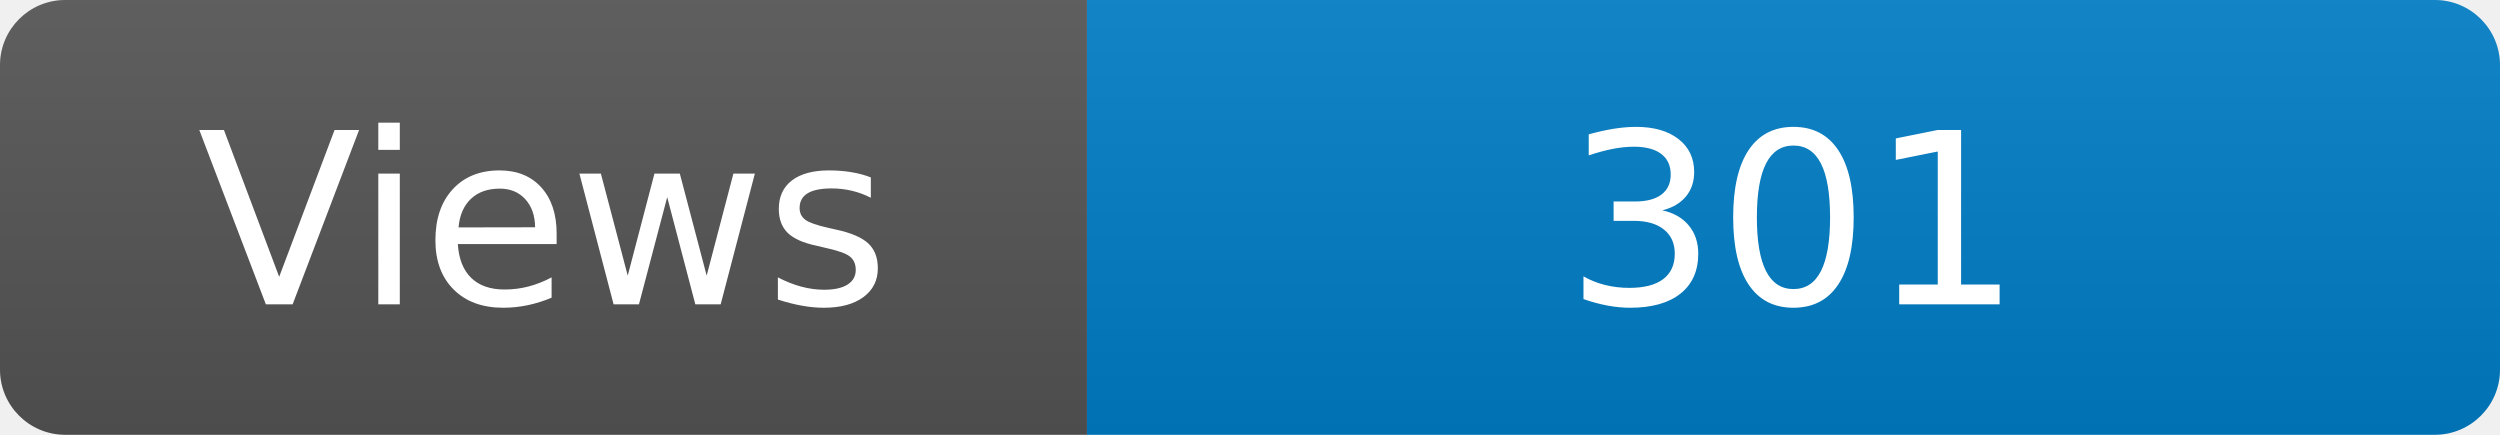
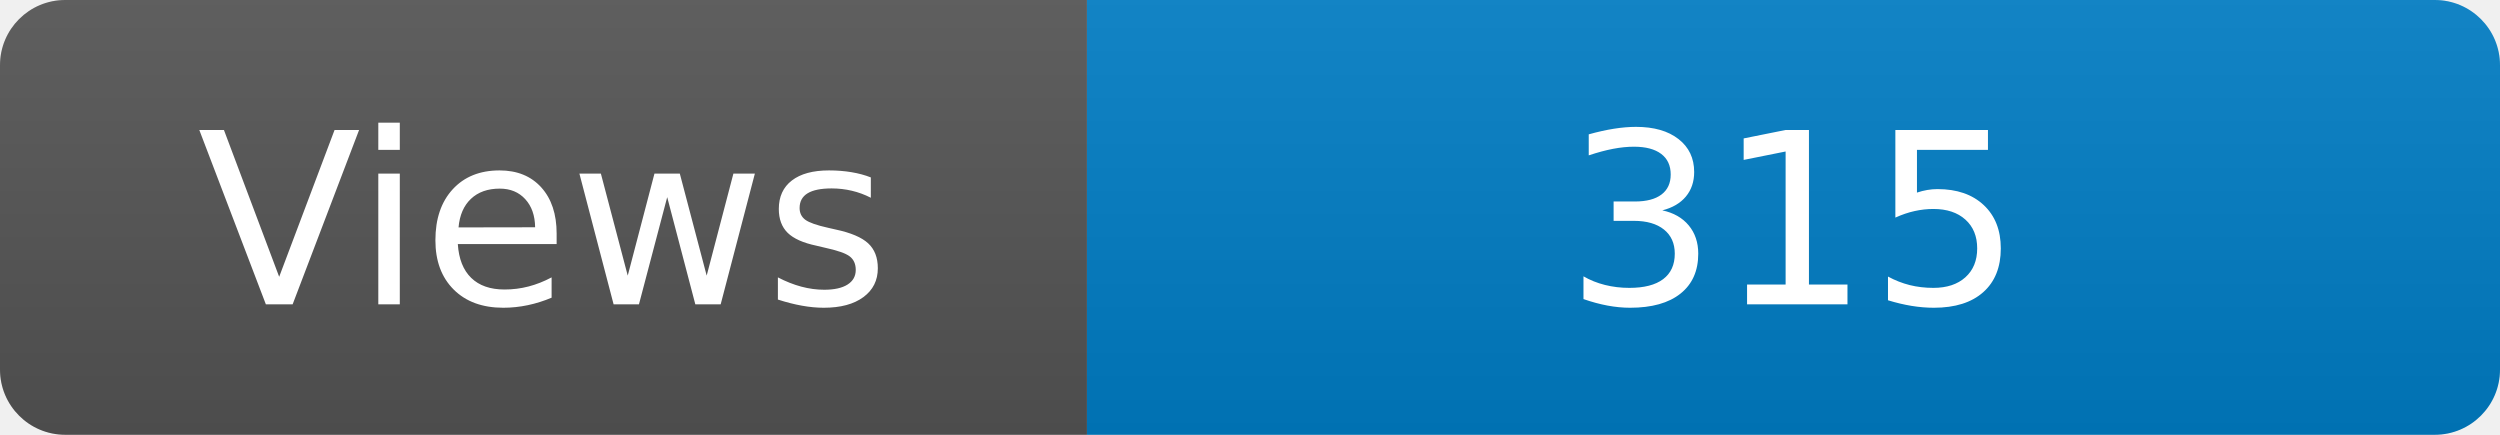
<svg xmlns="http://www.w3.org/2000/svg" width="115" height="20" role="img" aria-label="Maintained?: yes">
  <linearGradient id="s" x2="0" y2="100%">
    <stop offset="0" stop-color="#bbb" stop-opacity=".1" />
    <stop offset="1" stop-opacity=".1" />
  </linearGradient>
  <clipPath id="r">
    <rect width="115" height="20" rx="3" fill="#fff" />
  </clipPath>
  <g clip-path="url(#r)">
    <rect width="50" height="20" fill="#555" />
    <rect x="50" width="160" height="20" fill="#007ec6" />
    <rect width="115" height="20" fill="url(#s)" />
  </g>
  <g fill="#fff" text-anchor="middle" font-family="Verdana,Geneva,DejaVu Sans,sans-serif" font-size="110">
    <text x="250" y="140" transform="scale(.1)" fill="#fff">Views</text>
-     <text x="825" y="140" transform="scale(.1)" fill="#fff">301</text>
+     <text x="825" y="140" transform="scale(.1)" fill="#fff">315</text>
  </g>
</svg>
